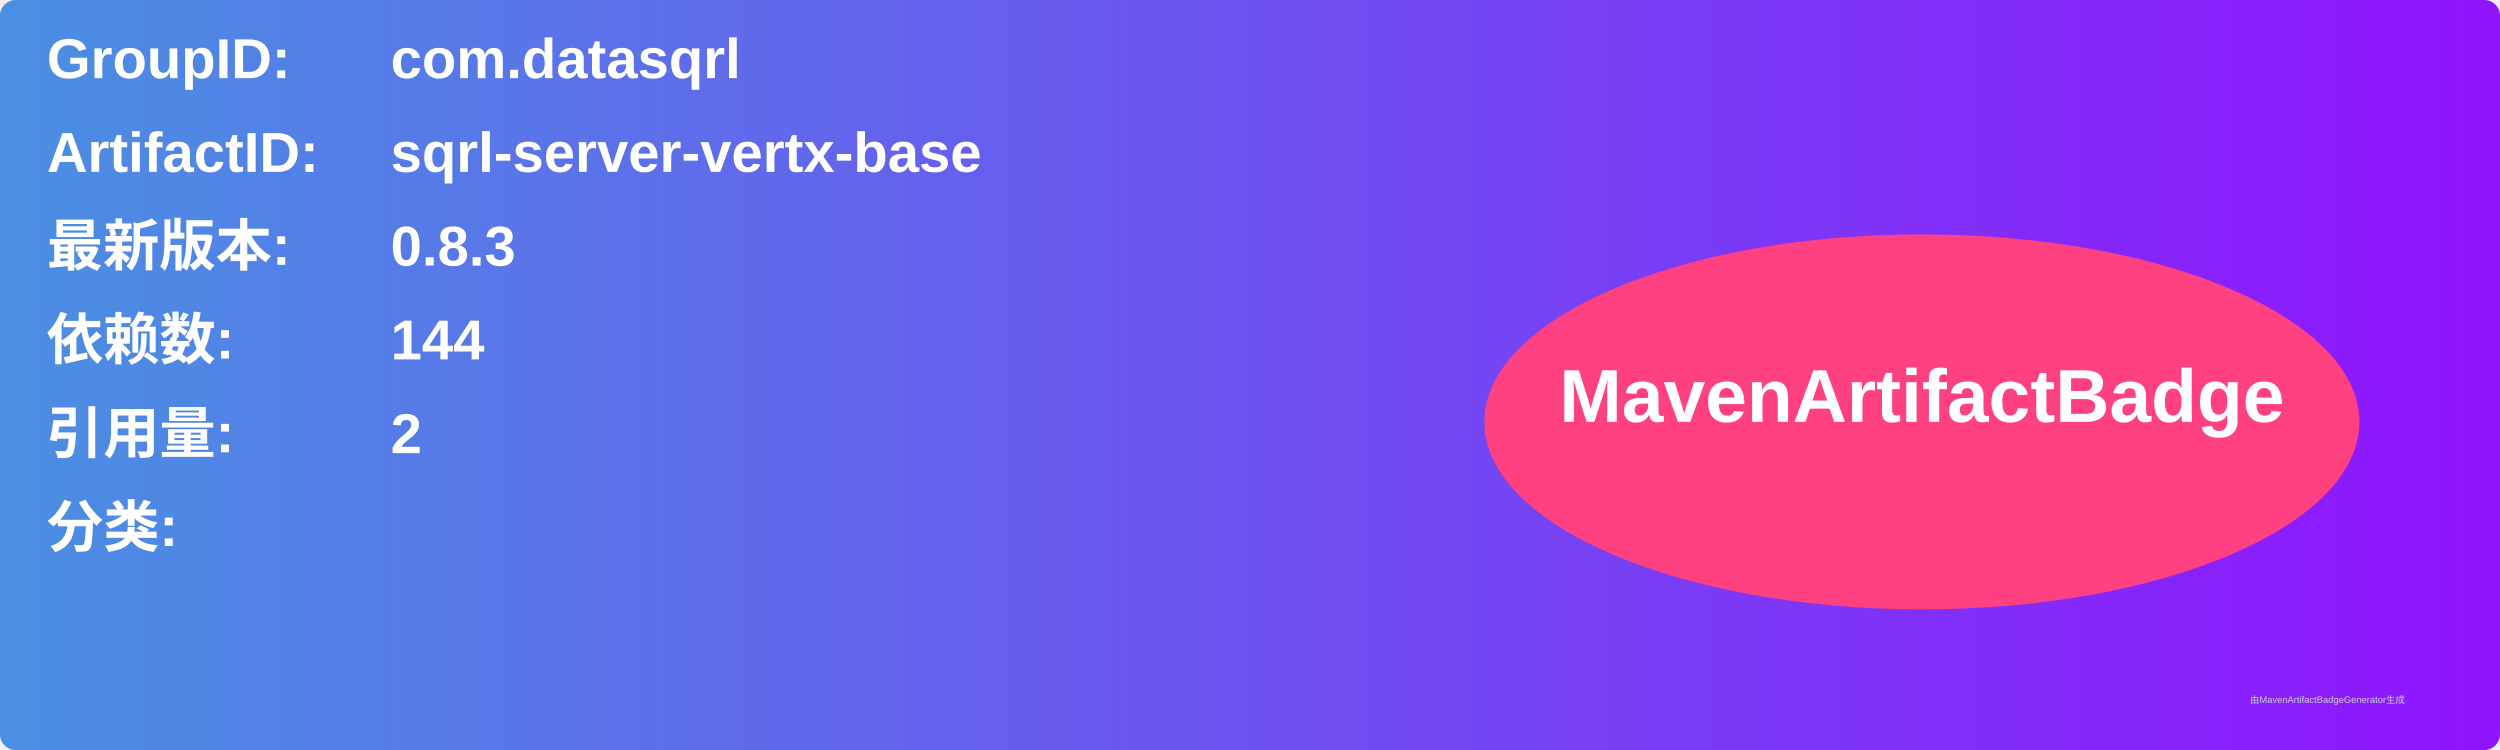
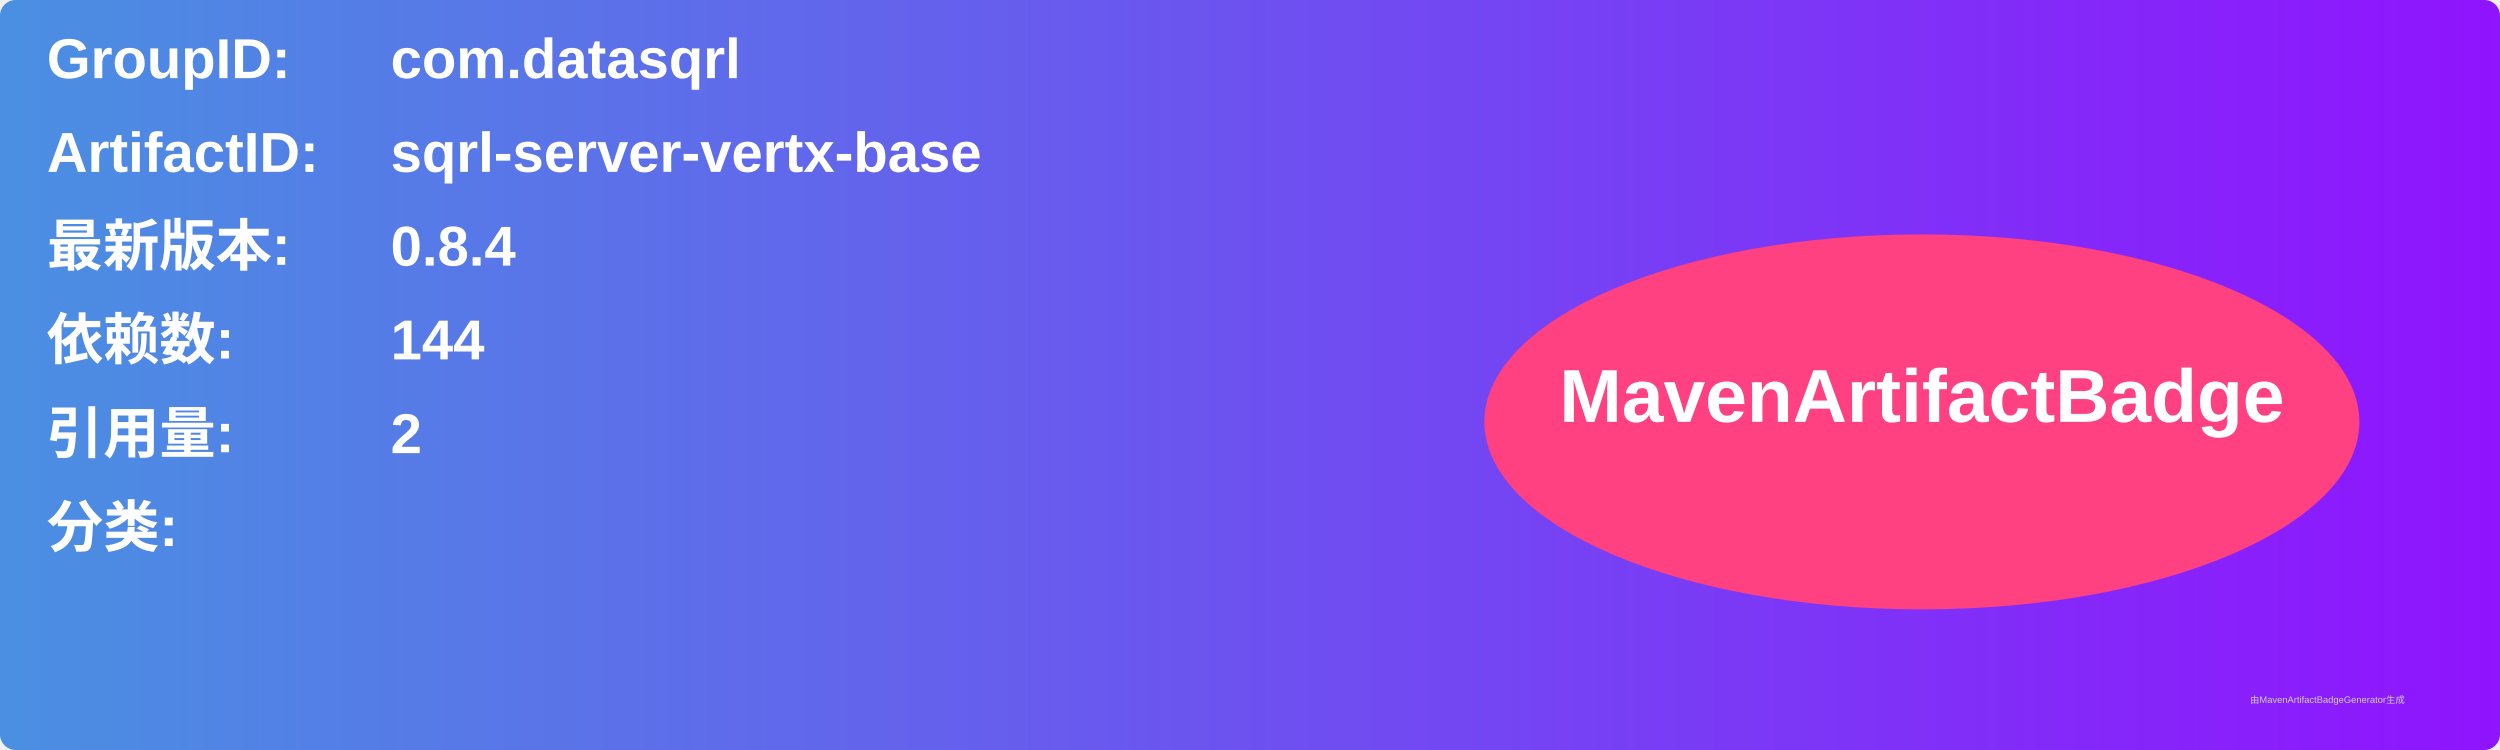
<svg xmlns="http://www.w3.org/2000/svg" width="800" height="240" viewBox="0 0 800 240">
  <linearGradient id="grad" x1="0%" y1="0%" x2="100%" y2="0%">
    <stop offset="0%" stop-color="#4a90e2" />
    <stop offset="100%" stop-color="#9013fe" />
  </linearGradient>
  <rect width="100%" height="100%" rx="5" ry="5" fill="url(#grad)" />
  <g transform="translate(15, 15)">
    <text x="0" y="10" font-family="Arial" font-size="18" fill="white" font-weight="bold" width="260">GroupID:</text>
    <text x="110" y="10" font-family="Arial" font-size="18" fill="white" font-weight="bold" width="460">com.datasqrl</text>
    <text x="0" y="40" font-family="Arial" font-size="18" fill="white" font-weight="bold" width="260">ArtifactID:</text>
    <text x="110" y="40" font-family="Arial" font-size="18" fill="white" font-weight="bold" width="460">sqrl-server-vertx-base</text>
    <text x="0" y="70" font-family="Arial" font-size="18" fill="white" font-weight="bold">最新版本:</text>
    <text x="110" y="70" font-family="Arial" font-size="18" fill="white" font-weight="bold">
-       <tspan font-weight="bold">0.8.3</tspan>
+       <tspan font-weight="bold">0.8.4</tspan>
    </text>
    <text x="0" y="100" font-family="Arial" font-size="18" fill="white" font-weight="bold">依赖数: </text>
    <text x="110" y="100" font-family="Arial" font-size="18" fill="white">
      <tspan font-weight="bold">144</tspan>
    </text>
    <text x="0" y="130" font-family="Arial" font-size="18" fill="white" font-weight="bold">引用量: </text>
    <text x="110" y="130" font-family="Arial" font-size="18" fill="white">
      <tspan font-weight="bold">2</tspan>
    </text>
    <text x="0" y="160" font-family="Arial" font-size="18" fill="white" font-weight="bold">分类:</text>
    <text x="10" y="190" font-family="Arial" font-size="10" fill="white">
      <tspan font-weight="bold" />
    </text>
    <ellipse cx="600" cy="120" rx="140" ry="60" fill="#ff4081" />
    <text x="600" y="120" text-anchor="middle" font-family="Arial" font-size="24" fill="white" font-weight="bold">MavenArtifactBadge</text>
  </g>
  <text x="720" y="225" font-family="Arial" font-size="3" fill="#d0d0d0">由MavenArtifactBadgeGenerator生成</text>
</svg>
